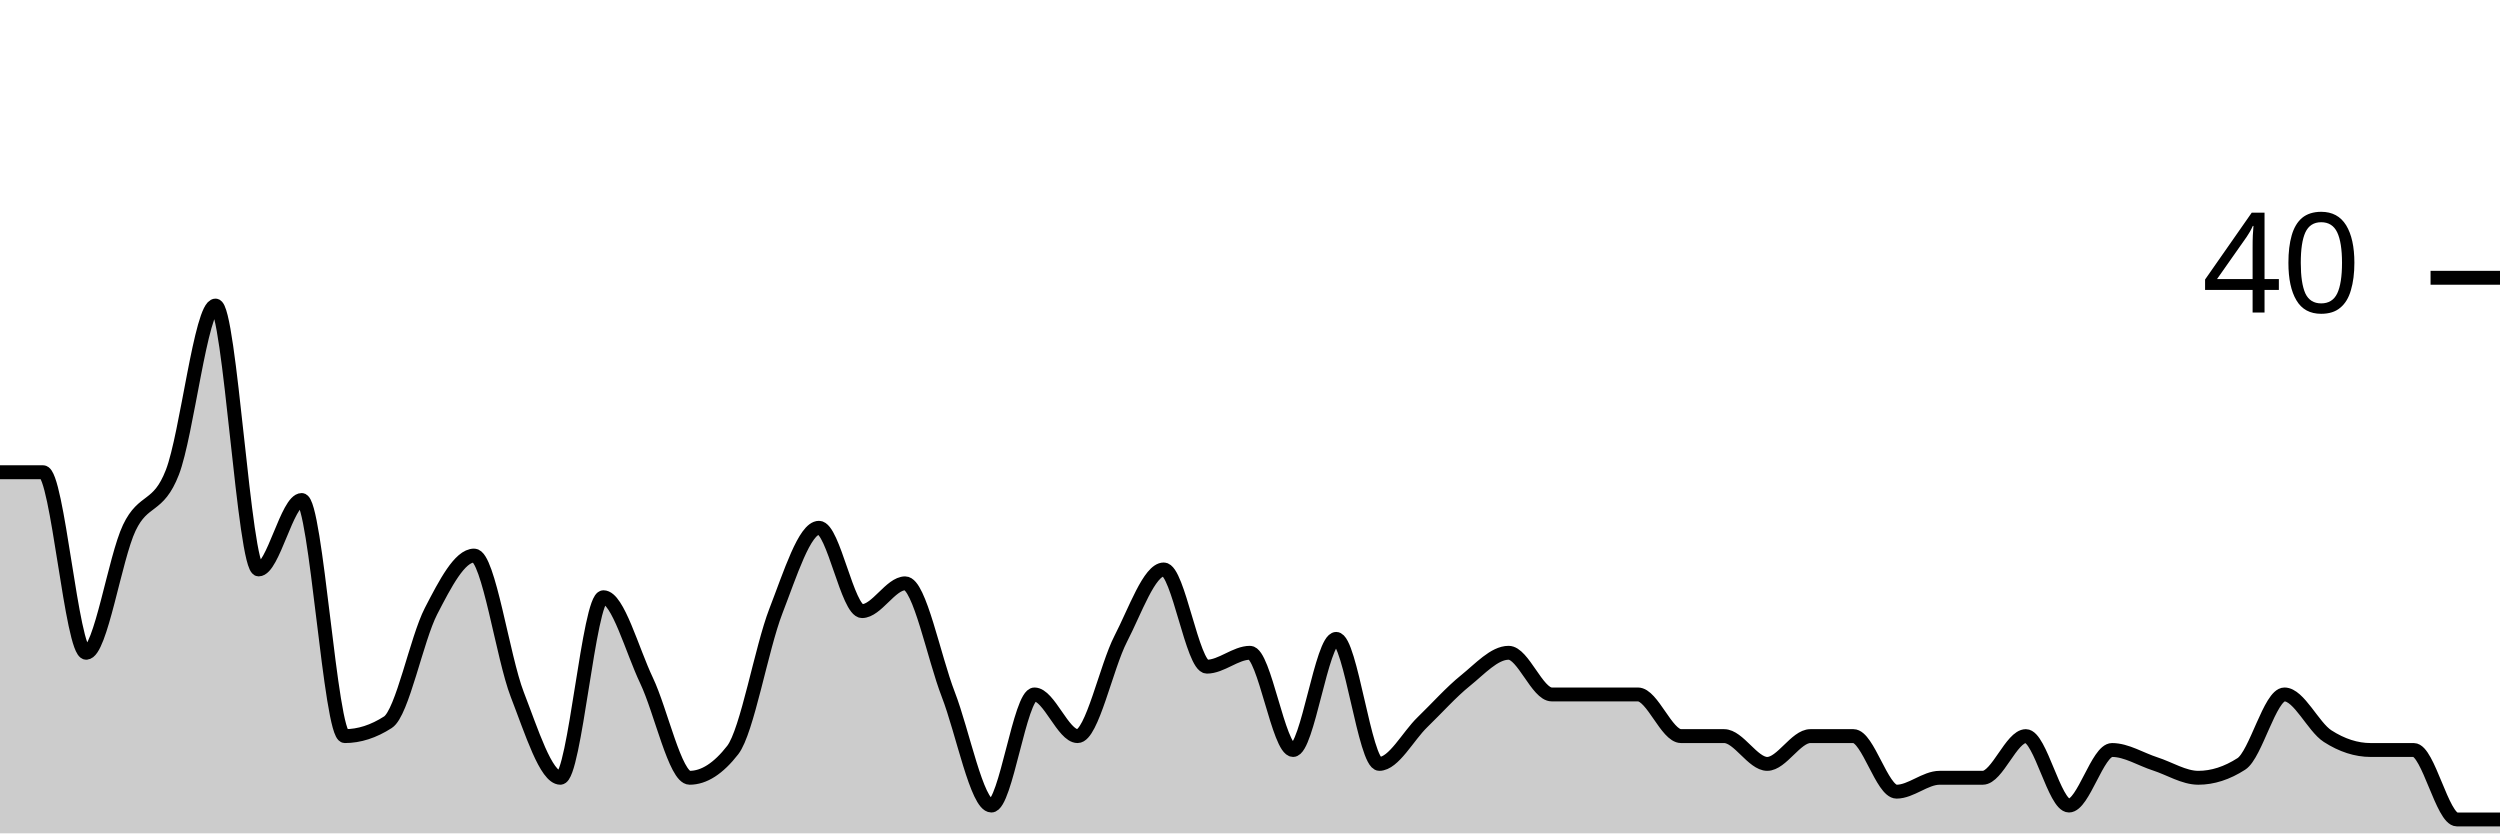
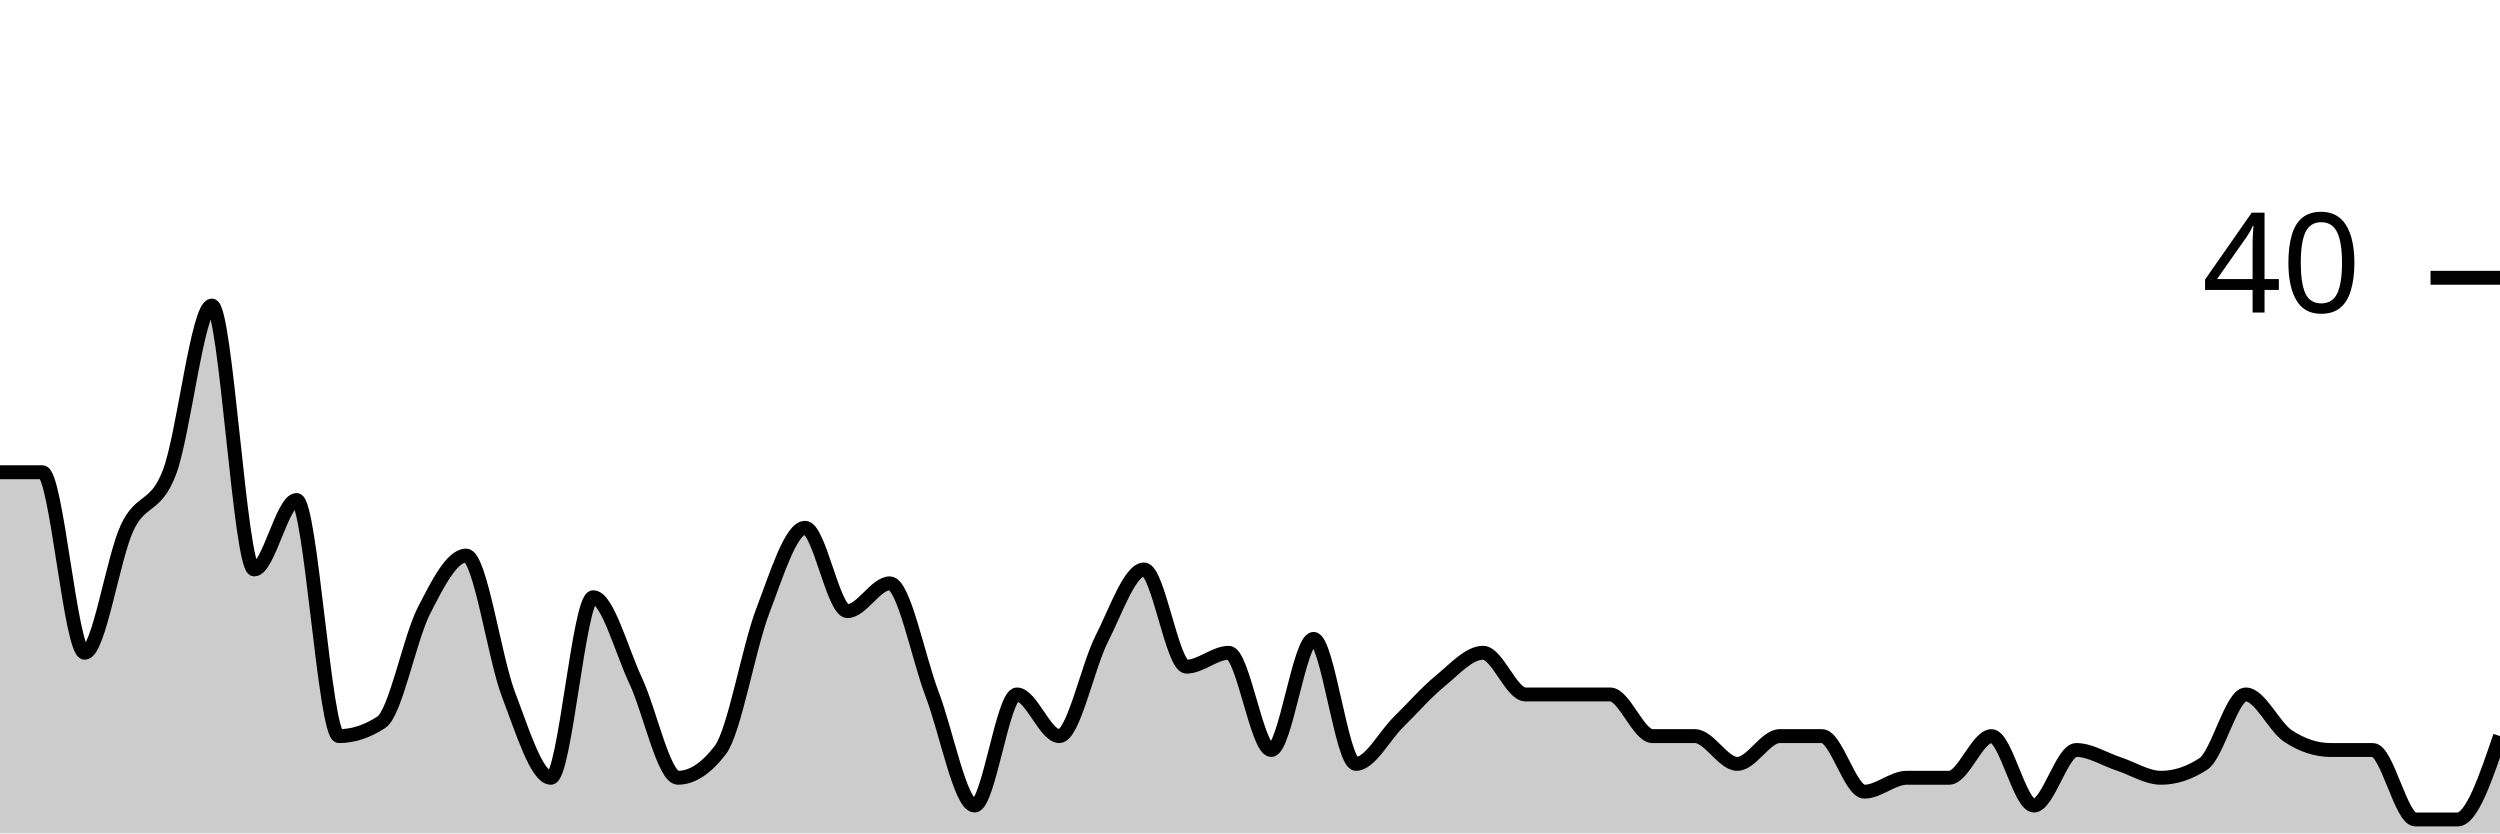
<svg xmlns="http://www.w3.org/2000/svg" viewBox="0 0 180 60">
  <g transform="translate(0,20)">
-     <path class="area" fill="rgba(0, 0, 0, 0.2)" d="M0,14C1.034,14,2.069,14,3.103,14C4.138,14,5.172,27,6.207,27C7.241,27,8.276,20.167,9.31,18C10.345,15.833,11.379,16.667,12.414,14C13.448,11.333,14.483,2,15.517,2C16.552,2,17.586,21,18.621,21C19.655,21,20.69,16,21.724,16C22.759,16,23.793,33,24.828,33C25.862,33,26.897,32.667,27.931,32C28.966,31.333,30,26,31.034,24C32.069,22,33.103,20,34.138,20C35.172,20,36.207,27.333,37.241,30C38.276,32.667,39.31,36,40.345,36C41.379,36,42.414,23,43.448,23C44.483,23,45.517,26.833,46.552,29C47.586,31.167,48.621,36,49.655,36C50.69,36,51.724,35.333,52.759,34C53.793,32.667,54.828,26.667,55.862,24C56.897,21.333,57.931,18,58.966,18C60,18,61.034,24,62.069,24C63.103,24,64.138,22,65.172,22C66.207,22,67.241,27.333,68.276,30C69.31,32.667,70.345,38,71.379,38C72.414,38,73.448,30,74.483,30C75.517,30,76.552,33,77.586,33C78.621,33,79.655,28,80.69,26C81.724,24,82.759,21,83.793,21C84.828,21,85.862,28,86.897,28C87.931,28,88.966,27,90,27C91.034,27,92.069,34,93.103,34C94.138,34,95.172,26,96.207,26C97.241,26,98.276,35,99.31,35C100.345,35,101.379,33,102.414,32C103.448,31,104.483,29.833,105.517,29C106.552,28.167,107.586,27,108.621,27C109.655,27,110.69,30,111.724,30C112.759,30,113.793,30,114.828,30C115.862,30,116.897,30,117.931,30C118.966,30,120,33,121.034,33C122.069,33,123.103,33,124.138,33C125.172,33,126.207,35,127.241,35C128.276,35,129.31,33,130.345,33C131.379,33,132.414,33,133.448,33C134.483,33,135.517,37,136.552,37C137.586,37,138.621,36,139.655,36C140.69,36,141.724,36,142.759,36C143.793,36,144.828,33,145.862,33C146.897,33,147.931,38,148.966,38C150,38,151.034,34,152.069,34C153.103,34,154.138,34.667,155.172,35C156.207,35.333,157.241,36,158.276,36C159.31,36,160.345,35.667,161.379,35C162.414,34.333,163.448,30,164.483,30C165.517,30,166.552,32.333,167.586,33C168.621,33.667,169.655,34,170.69,34C171.724,34,172.759,34,173.793,34C174.828,34,175.862,39,176.897,39C177.931,39,178.966,39,180,39L180,40C178.966,40,177.931,40,176.897,40C175.862,40,174.828,40,173.793,40C172.759,40,171.724,40,170.69,40C169.655,40,168.621,40,167.586,40C166.552,40,165.517,40,164.483,40C163.448,40,162.414,40,161.379,40C160.345,40,159.31,40,158.276,40C157.241,40,156.207,40,155.172,40C154.138,40,153.103,40,152.069,40C151.034,40,150,40,148.966,40C147.931,40,146.897,40,145.862,40C144.828,40,143.793,40,142.759,40C141.724,40,140.69,40,139.655,40C138.621,40,137.586,40,136.552,40C135.517,40,134.483,40,133.448,40C132.414,40,131.379,40,130.345,40C129.31,40,128.276,40,127.241,40C126.207,40,125.172,40,124.138,40C123.103,40,122.069,40,121.034,40C120,40,118.966,40,117.931,40C116.897,40,115.862,40,114.828,40C113.793,40,112.759,40,111.724,40C110.69,40,109.655,40,108.621,40C107.586,40,106.552,40,105.517,40C104.483,40,103.448,40,102.414,40C101.379,40,100.345,40,99.31,40C98.276,40,97.241,40,96.207,40C95.172,40,94.138,40,93.103,40C92.069,40,91.034,40,90,40C88.966,40,87.931,40,86.897,40C85.862,40,84.828,40,83.793,40C82.759,40,81.724,40,80.69,40C79.655,40,78.621,40,77.586,40C76.552,40,75.517,40,74.483,40C73.448,40,72.414,40,71.379,40C70.345,40,69.31,40,68.276,40C67.241,40,66.207,40,65.172,40C64.138,40,63.103,40,62.069,40C61.034,40,60,40,58.966,40C57.931,40,56.897,40,55.862,40C54.828,40,53.793,40,52.759,40C51.724,40,50.69,40,49.655,40C48.621,40,47.586,40,46.552,40C45.517,40,44.483,40,43.448,40C42.414,40,41.379,40,40.345,40C39.31,40,38.276,40,37.241,40C36.207,40,35.172,40,34.138,40C33.103,40,32.069,40,31.034,40C30,40,28.966,40,27.931,40C26.897,40,25.862,40,24.828,40C23.793,40,22.759,40,21.724,40C20.69,40,19.655,40,18.621,40C17.586,40,16.552,40,15.517,40C14.483,40,13.448,40,12.414,40C11.379,40,10.345,40,9.31,40C8.276,40,7.241,40,6.207,40C5.172,40,4.138,40,3.103,40C2.069,40,1.034,40,0,40Z" />
-     <path class="line" stroke="black" fill="none" d="M0,14C1.034,14,2.069,14,3.103,14C4.138,14,5.172,27,6.207,27C7.241,27,8.276,20.167,9.31,18C10.345,15.833,11.379,16.667,12.414,14C13.448,11.333,14.483,2,15.517,2C16.552,2,17.586,21,18.621,21C19.655,21,20.69,16,21.724,16C22.759,16,23.793,33,24.828,33C25.862,33,26.897,32.667,27.931,32C28.966,31.333,30,26,31.034,24C32.069,22,33.103,20,34.138,20C35.172,20,36.207,27.333,37.241,30C38.276,32.667,39.31,36,40.345,36C41.379,36,42.414,23,43.448,23C44.483,23,45.517,26.833,46.552,29C47.586,31.167,48.621,36,49.655,36C50.69,36,51.724,35.333,52.759,34C53.793,32.667,54.828,26.667,55.862,24C56.897,21.333,57.931,18,58.966,18C60,18,61.034,24,62.069,24C63.103,24,64.138,22,65.172,22C66.207,22,67.241,27.333,68.276,30C69.31,32.667,70.345,38,71.379,38C72.414,38,73.448,30,74.483,30C75.517,30,76.552,33,77.586,33C78.621,33,79.655,28,80.69,26C81.724,24,82.759,21,83.793,21C84.828,21,85.862,28,86.897,28C87.931,28,88.966,27,90,27C91.034,27,92.069,34,93.103,34C94.138,34,95.172,26,96.207,26C97.241,26,98.276,35,99.31,35C100.345,35,101.379,33,102.414,32C103.448,31,104.483,29.833,105.517,29C106.552,28.167,107.586,27,108.621,27C109.655,27,110.69,30,111.724,30C112.759,30,113.793,30,114.828,30C115.862,30,116.897,30,117.931,30C118.966,30,120,33,121.034,33C122.069,33,123.103,33,124.138,33C125.172,33,126.207,35,127.241,35C128.276,35,129.31,33,130.345,33C131.379,33,132.414,33,133.448,33C134.483,33,135.517,37,136.552,37C137.586,37,138.621,36,139.655,36C140.69,36,141.724,36,142.759,36C143.793,36,144.828,33,145.862,33C146.897,33,147.931,38,148.966,38C150,38,151.034,34,152.069,34C153.103,34,154.138,34.667,155.172,35C156.207,35.333,157.241,36,158.276,36C159.31,36,160.345,35.667,161.379,35C162.414,34.333,163.448,30,164.483,30C165.517,30,166.552,32.333,167.586,33C168.621,33.667,169.655,34,170.69,34C171.724,34,172.759,34,173.793,34C174.828,34,175.862,39,176.897,39C177.931,39,178.966,39,180,39" />
+     <path class="area" fill="rgba(0, 0, 0, 0.2)" d="M0,14C1.017,14,2.034,14,3.051,14C4.068,14,5.085,27,6.102,27C7.119,27,8.136,20.167,9.153,18C10.169,15.833,11.186,16.667,12.203,14C13.22,11.333,14.237,2,15.254,2C16.271,2,17.288,21,18.305,21C19.322,21,20.339,16,21.356,16C22.373,16,23.39,33,24.407,33C25.424,33,26.441,32.667,27.458,32C28.475,31.333,29.492,26,30.508,24C31.525,22,32.542,20,33.559,20C34.576,20,35.593,27.333,36.61,30C37.627,32.667,38.644,36,39.661,36C40.678,36,41.695,23,42.712,23C43.729,23,44.746,26.833,45.763,29C46.78,31.167,47.797,36,48.814,36C49.831,36,50.847,35.333,51.864,34C52.881,32.667,53.898,26.667,54.915,24C55.932,21.333,56.949,18,57.966,18C58.983,18,60,24,61.017,24C62.034,24,63.051,22,64.068,22C65.085,22,66.102,27.333,67.119,30C68.136,32.667,69.153,38,70.169,38C71.186,38,72.203,30,73.22,30C74.237,30,75.254,33,76.271,33C77.288,33,78.305,28,79.322,26C80.339,24,81.356,21,82.373,21C83.39,21,84.407,28,85.424,28C86.441,28,87.458,27,88.475,27C89.492,27,90.508,34,91.525,34C92.542,34,93.559,26,94.576,26C95.593,26,96.61,35,97.627,35C98.644,35,99.661,33,100.678,32C101.695,31,102.712,29.833,103.729,29C104.746,28.167,105.763,27,106.78,27C107.797,27,108.814,30,109.831,30C110.847,30,111.864,30,112.881,30C113.898,30,114.915,30,115.932,30C116.949,30,117.966,33,118.983,33C120,33,121.017,33,122.034,33C123.051,33,124.068,35,125.085,35C126.102,35,127.119,33,128.136,33C129.153,33,130.169,33,131.186,33C132.203,33,133.22,37,134.237,37C135.254,37,136.271,36,137.288,36C138.305,36,139.322,36,140.339,36C141.356,36,142.373,33,143.39,33C144.407,33,145.424,38,146.441,38C147.458,38,148.475,34,149.492,34C150.508,34,151.525,34.667,152.542,35C153.559,35.333,154.576,36,155.593,36C156.61,36,157.627,35.667,158.644,35C159.661,34.333,160.678,30,161.695,30C162.712,30,163.729,32.333,164.746,33C165.763,33.667,166.78,34,167.797,34C168.814,34,169.831,34,170.847,34C171.864,34,172.881,39,173.898,39C174.915,39,175.932,39,176.949,39C177.966,39,178.983,36,180,33L180,40C178.983,40,177.966,40,176.949,40C175.932,40,174.915,40,173.898,40C172.881,40,171.864,40,170.847,40C169.831,40,168.814,40,167.797,40C166.78,40,165.763,40,164.746,40C163.729,40,162.712,40,161.695,40C160.678,40,159.661,40,158.644,40C157.627,40,156.61,40,155.593,40C154.576,40,153.559,40,152.542,40C151.525,40,150.508,40,149.492,40C148.475,40,147.458,40,146.441,40C145.424,40,144.407,40,143.39,40C142.373,40,141.356,40,140.339,40C139.322,40,138.305,40,137.288,40C136.271,40,135.254,40,134.237,40C133.22,40,132.203,40,131.186,40C130.169,40,129.153,40,128.136,40C127.119,40,126.102,40,125.085,40C124.068,40,123.051,40,122.034,40C121.017,40,120,40,118.983,40C117.966,40,116.949,40,115.932,40C114.915,40,113.898,40,112.881,40C111.864,40,110.847,40,109.831,40C108.814,40,107.797,40,106.78,40C105.763,40,104.746,40,103.729,40C102.712,40,101.695,40,100.678,40C99.661,40,98.644,40,97.627,40C96.61,40,95.593,40,94.576,40C93.559,40,92.542,40,91.525,40C90.508,40,89.492,40,88.475,40C87.458,40,86.441,40,85.424,40C84.407,40,83.39,40,82.373,40C81.356,40,80.339,40,79.322,40C78.305,40,77.288,40,76.271,40C75.254,40,74.237,40,73.22,40C72.203,40,71.186,40,70.169,40C69.153,40,68.136,40,67.119,40C66.102,40,65.085,40,64.068,40C63.051,40,62.034,40,61.017,40C60,40,58.983,40,57.966,40C56.949,40,55.932,40,54.915,40C53.898,40,52.881,40,51.864,40C50.847,40,49.831,40,48.814,40C47.797,40,46.78,40,45.763,40C44.746,40,43.729,40,42.712,40C41.695,40,40.678,40,39.661,40C38.644,40,37.627,40,36.61,40C35.593,40,34.576,40,33.559,40C32.542,40,31.525,40,30.508,40C29.492,40,28.475,40,27.458,40C26.441,40,25.424,40,24.407,40C23.39,40,22.373,40,21.356,40C20.339,40,19.322,40,18.305,40C17.288,40,16.271,40,15.254,40C14.237,40,13.22,40,12.203,40C11.186,40,10.169,40,9.153,40C8.136,40,7.119,40,6.102,40C5.085,40,4.068,40,3.051,40C2.034,40,1.017,40,0,40Z" />
+     <path class="line" stroke="black" fill="none" d="M0,14C1.017,14,2.034,14,3.051,14C4.068,14,5.085,27,6.102,27C7.119,27,8.136,20.167,9.153,18C10.169,15.833,11.186,16.667,12.203,14C13.22,11.333,14.237,2,15.254,2C16.271,2,17.288,21,18.305,21C19.322,21,20.339,16,21.356,16C22.373,16,23.39,33,24.407,33C25.424,33,26.441,32.667,27.458,32C28.475,31.333,29.492,26,30.508,24C31.525,22,32.542,20,33.559,20C34.576,20,35.593,27.333,36.61,30C37.627,32.667,38.644,36,39.661,36C40.678,36,41.695,23,42.712,23C43.729,23,44.746,26.833,45.763,29C46.78,31.167,47.797,36,48.814,36C49.831,36,50.847,35.333,51.864,34C52.881,32.667,53.898,26.667,54.915,24C55.932,21.333,56.949,18,57.966,18C58.983,18,60,24,61.017,24C62.034,24,63.051,22,64.068,22C65.085,22,66.102,27.333,67.119,30C68.136,32.667,69.153,38,70.169,38C71.186,38,72.203,30,73.22,30C74.237,30,75.254,33,76.271,33C77.288,33,78.305,28,79.322,26C80.339,24,81.356,21,82.373,21C83.39,21,84.407,28,85.424,28C86.441,28,87.458,27,88.475,27C89.492,27,90.508,34,91.525,34C92.542,34,93.559,26,94.576,26C95.593,26,96.61,35,97.627,35C98.644,35,99.661,33,100.678,32C101.695,31,102.712,29.833,103.729,29C104.746,28.167,105.763,27,106.78,27C107.797,27,108.814,30,109.831,30C110.847,30,111.864,30,112.881,30C113.898,30,114.915,30,115.932,30C116.949,30,117.966,33,118.983,33C120,33,121.017,33,122.034,33C123.051,33,124.068,35,125.085,35C126.102,35,127.119,33,128.136,33C129.153,33,130.169,33,131.186,33C132.203,33,133.22,37,134.237,37C135.254,37,136.271,36,137.288,36C138.305,36,139.322,36,140.339,36C141.356,36,142.373,33,143.39,33C144.407,33,145.424,38,146.441,38C147.458,38,148.475,34,149.492,34C150.508,34,151.525,34.667,152.542,35C153.559,35.333,154.576,36,155.593,36C156.61,36,157.627,35.667,158.644,35C159.661,34.333,160.678,30,161.695,30C162.712,30,163.729,32.333,164.746,33C165.763,33.667,166.78,34,167.797,34C168.814,34,169.831,34,170.847,34C171.864,34,172.881,39,173.898,39C174.915,39,175.932,39,176.949,39C177.966,39,178.983,36,180,33" />
    <path class="axis-ceiling" stroke-width="1" stroke="black" fill="none" d="M175,0L180,0" />
    <text class="axis-ceiling-label" font-family="sans-serif" text-anchor="end" font-size="10px" x="170" y="2.5">40</text>
  </g>
</svg>
